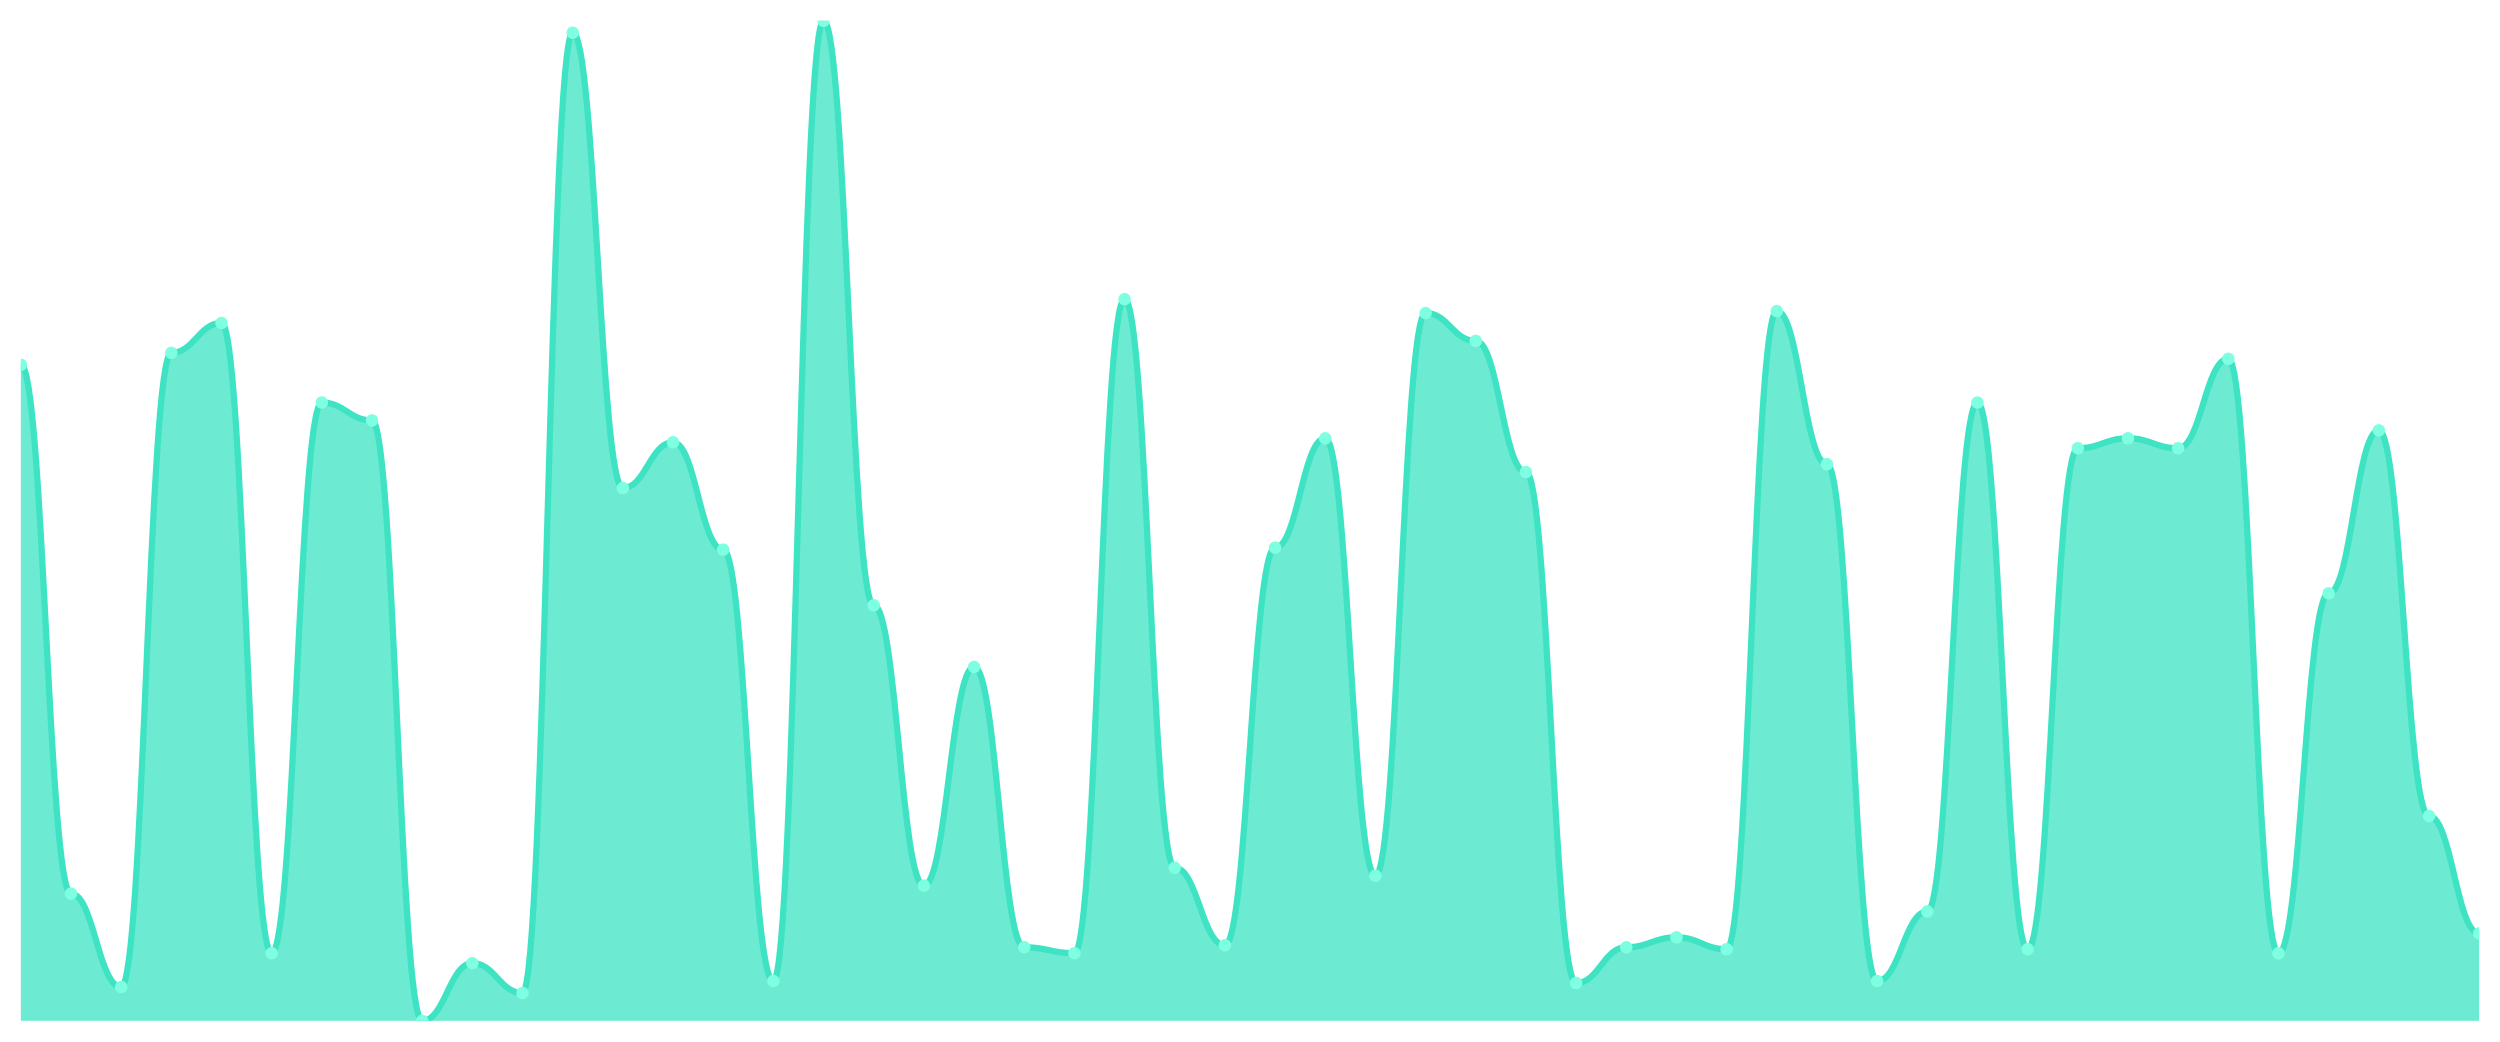
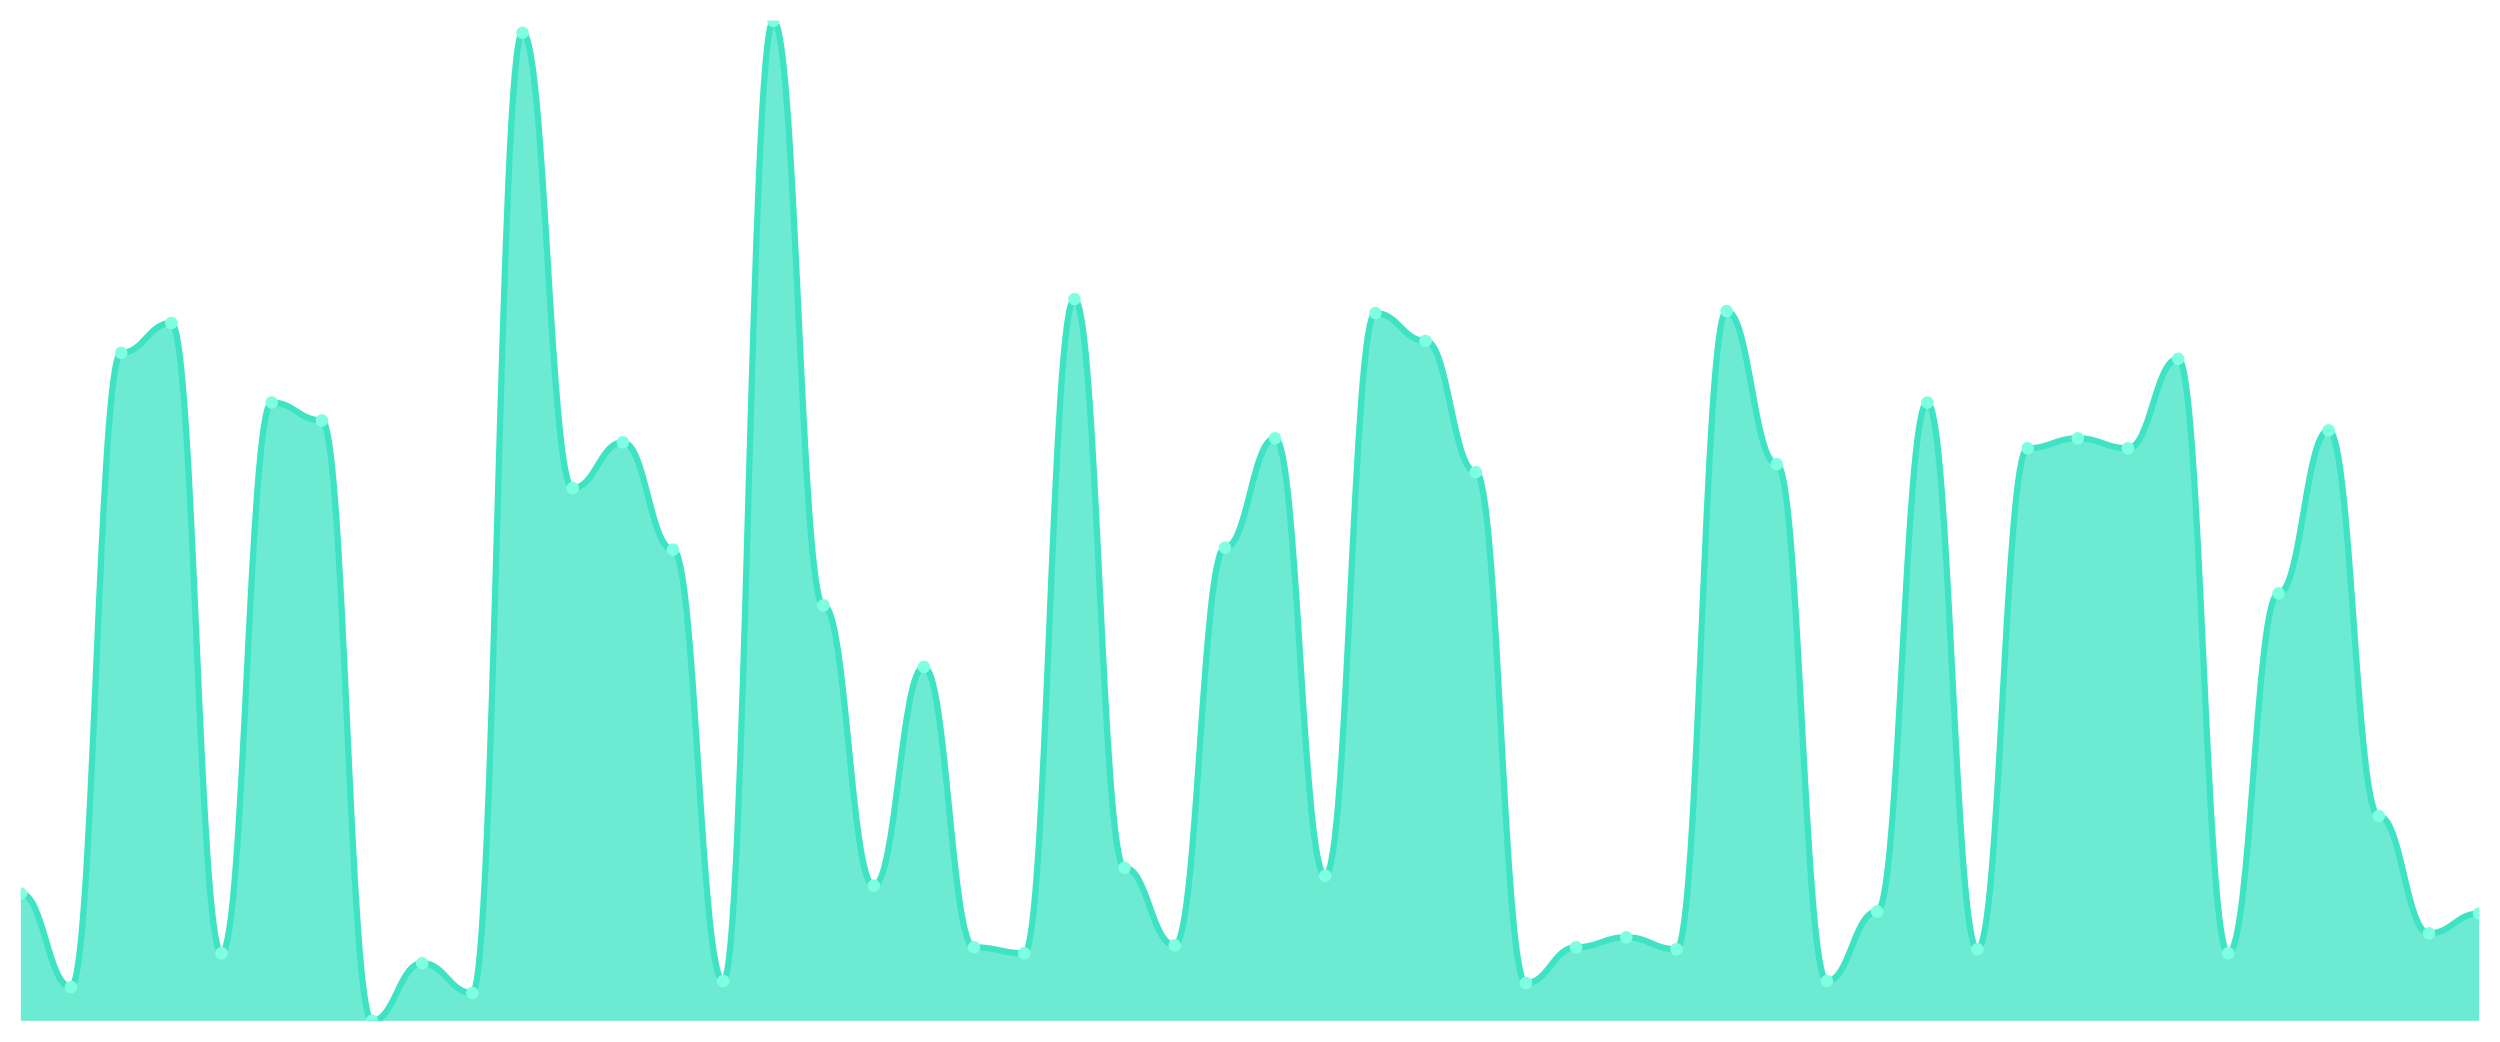
<svg xmlns="http://www.w3.org/2000/svg" viewBox="0 0 1200 500" width="1200" height="500">
  <defs>
    <clipPath id="c">
      <rect x="10" y="10" width="1180" height="480" />
    </clipPath>
  </defs>
  <rect width="1200" height="500" fill="none" />
  <g clip-path="url(#c)">
-     <path d="M 10,490 L 10,175.089 C 20.837,175.089 23.245,428.926 34.082,428.926 C 44.918,428.926 47.327,473.777 58.163,473.777 C 69,473.777 71.408,169.364 82.245,169.364 C 93.082,169.364 95.49,155.05 106.327,155.05 C 117.163,155.05 119.571,457.555 130.408,457.555 C 141.245,457.555 143.653,193.221 154.49,193.221 C 165.327,193.221 167.735,201.809 178.571,201.809 C 189.408,201.809 191.816,490 202.653,490 C 213.49,490 215.898,462.326 226.735,462.326 C 237.571,462.326 239.98,476.64 250.816,476.64 C 261.653,476.64 264.061,15.726 274.898,15.726 C 285.735,15.726 288.143,234.254 298.98,234.254 C 309.816,234.254 312.224,212.306 323.061,212.306 C 333.898,212.306 336.306,263.837 347.143,263.837 C 357.98,263.837 360.388,470.915 371.224,470.915 C 382.061,470.915 384.469,10 395.306,10 C 406.143,10 408.551,290.557 419.388,290.557 C 430.224,290.557 432.633,425.109 443.469,425.109 C 454.306,425.109 456.714,320.139 467.551,320.139 C 478.388,320.139 480.796,454.692 491.633,454.692 C 502.469,454.692 504.878,457.555 515.714,457.555 C 526.551,457.555 528.959,143.598 539.796,143.598 C 550.633,143.598 553.041,416.521 563.878,416.521 C 574.714,416.521 577.122,453.738 587.959,453.738 C 598.796,453.738 601.204,262.883 612.041,262.883 C 622.878,262.883 625.286,210.398 636.122,210.398 C 646.959,210.398 649.367,420.338 660.204,420.338 C 671.041,420.338 673.449,150.278 684.286,150.278 C 695.122,150.278 697.531,163.638 708.367,163.638 C 719.204,163.638 721.612,226.62 732.449,226.62 C 743.286,226.62 745.694,471.869 756.531,471.869 C 767.367,471.869 769.776,454.692 780.612,454.692 C 791.449,454.692 793.857,449.92 804.694,449.92 C 815.531,449.92 817.939,455.646 828.776,455.646 C 839.612,455.646 842.02,149.324 852.857,149.324 C 863.694,149.324 866.102,222.803 876.939,222.803 C 887.776,222.803 890.184,470.915 901.02,470.915 C 911.857,470.915 914.265,437.515 925.102,437.515 C 935.939,437.515 938.347,193.221 949.184,193.221 C 960.02,193.221 962.429,455.646 973.265,455.646 C 984.102,455.646 986.51,215.169 997.347,215.169 C 1008.184,215.169 1010.592,210.398 1021.429,210.398 C 1032.265,210.398 1034.673,215.169 1045.51,215.169 C 1056.347,215.169 1058.755,172.227 1069.592,172.227 C 1080.429,172.227 1082.837,457.555 1093.673,457.555 C 1104.51,457.555 1106.918,284.831 1117.755,284.831 C 1128.592,284.831 1131,206.581 1141.837,206.581 C 1152.673,206.581 1155.082,391.71 1165.918,391.71 C 1176.755,391.71 1179.163,448.012 1190,448.012 L 1190,490 Z" fill="rgba(61,227,195,0.75)" />
-     <path d="M 10,175.089 C 20.837,175.089 23.245,428.926 34.082,428.926 C 44.918,428.926 47.327,473.777 58.163,473.777 C 69,473.777 71.408,169.364 82.245,169.364 C 93.082,169.364 95.49,155.05 106.327,155.05 C 117.163,155.05 119.571,457.555 130.408,457.555 C 141.245,457.555 143.653,193.221 154.49,193.221 C 165.327,193.221 167.735,201.809 178.571,201.809 C 189.408,201.809 191.816,490 202.653,490 C 213.49,490 215.898,462.326 226.735,462.326 C 237.571,462.326 239.98,476.64 250.816,476.64 C 261.653,476.64 264.061,15.726 274.898,15.726 C 285.735,15.726 288.143,234.254 298.98,234.254 C 309.816,234.254 312.224,212.306 323.061,212.306 C 333.898,212.306 336.306,263.837 347.143,263.837 C 357.98,263.837 360.388,470.915 371.224,470.915 C 382.061,470.915 384.469,10 395.306,10 C 406.143,10 408.551,290.557 419.388,290.557 C 430.224,290.557 432.633,425.109 443.469,425.109 C 454.306,425.109 456.714,320.139 467.551,320.139 C 478.388,320.139 480.796,454.692 491.633,454.692 C 502.469,454.692 504.878,457.555 515.714,457.555 C 526.551,457.555 528.959,143.598 539.796,143.598 C 550.633,143.598 553.041,416.521 563.878,416.521 C 574.714,416.521 577.122,453.738 587.959,453.738 C 598.796,453.738 601.204,262.883 612.041,262.883 C 622.878,262.883 625.286,210.398 636.122,210.398 C 646.959,210.398 649.367,420.338 660.204,420.338 C 671.041,420.338 673.449,150.278 684.286,150.278 C 695.122,150.278 697.531,163.638 708.367,163.638 C 719.204,163.638 721.612,226.62 732.449,226.62 C 743.286,226.62 745.694,471.869 756.531,471.869 C 767.367,471.869 769.776,454.692 780.612,454.692 C 791.449,454.692 793.857,449.92 804.694,449.92 C 815.531,449.92 817.939,455.646 828.776,455.646 C 839.612,455.646 842.02,149.324 852.857,149.324 C 863.694,149.324 866.102,222.803 876.939,222.803 C 887.776,222.803 890.184,470.915 901.02,470.915 C 911.857,470.915 914.265,437.515 925.102,437.515 C 935.939,437.515 938.347,193.221 949.184,193.221 C 960.02,193.221 962.429,455.646 973.265,455.646 C 984.102,455.646 986.51,215.169 997.347,215.169 C 1008.184,215.169 1010.592,210.398 1021.429,210.398 C 1032.265,210.398 1034.673,215.169 1045.51,215.169 C 1056.347,215.169 1058.755,172.227 1069.592,172.227 C 1080.429,172.227 1082.837,457.555 1093.673,457.555 C 1104.51,457.555 1106.918,284.831 1117.755,284.831 C 1128.592,284.831 1131,206.581 1141.837,206.581 C 1152.673,206.581 1155.082,391.71 1165.918,391.71 C 1176.755,391.71 1179.163,448.012 1190,448.012" fill="none" stroke="#3de3c3" stroke-width="3" stroke-linecap="round" stroke-linejoin="round" />
-     <circle cx="10" cy="175.089" r="3" fill="#7fffe1" />
-     <circle cx="34.082" cy="428.926" r="3" fill="#7fffe1" />
-     <circle cx="58.163" cy="473.777" r="3" fill="#7fffe1" />
-     <circle cx="82.245" cy="169.364" r="3" fill="#7fffe1" />
-     <circle cx="106.327" cy="155.05" r="3" fill="#7fffe1" />
-     <circle cx="130.408" cy="457.555" r="3" fill="#7fffe1" />
-     <circle cx="154.49" cy="193.221" r="3" fill="#7fffe1" />
-     <circle cx="178.571" cy="201.809" r="3" fill="#7fffe1" />
-     <circle cx="202.653" cy="490" r="3" fill="#7fffe1" />
-     <circle cx="226.735" cy="462.326" r="3" fill="#7fffe1" />
-     <circle cx="250.816" cy="476.64" r="3" fill="#7fffe1" />
-     <circle cx="274.898" cy="15.726" r="3" fill="#7fffe1" />
-     <circle cx="298.98" cy="234.254" r="3" fill="#7fffe1" />
-     <circle cx="323.061" cy="212.306" r="3" fill="#7fffe1" />
-     <circle cx="347.143" cy="263.837" r="3" fill="#7fffe1" />
-     <circle cx="371.224" cy="470.915" r="3" fill="#7fffe1" />
-     <circle cx="395.306" cy="10" r="3" fill="#7fffe1" />
-     <circle cx="419.388" cy="290.557" r="3" fill="#7fffe1" />
-     <circle cx="443.469" cy="425.109" r="3" fill="#7fffe1" />
-     <circle cx="467.551" cy="320.139" r="3" fill="#7fffe1" />
-     <circle cx="491.633" cy="454.692" r="3" fill="#7fffe1" />
-     <circle cx="515.714" cy="457.555" r="3" fill="#7fffe1" />
-     <circle cx="539.796" cy="143.598" r="3" fill="#7fffe1" />
-     <circle cx="563.878" cy="416.521" r="3" fill="#7fffe1" />
-     <circle cx="587.959" cy="453.738" r="3" fill="#7fffe1" />
-     <circle cx="612.041" cy="262.883" r="3" fill="#7fffe1" />
-     <circle cx="636.122" cy="210.398" r="3" fill="#7fffe1" />
-     <circle cx="660.204" cy="420.338" r="3" fill="#7fffe1" />
-     <circle cx="684.286" cy="150.278" r="3" fill="#7fffe1" />
-     <circle cx="708.367" cy="163.638" r="3" fill="#7fffe1" />
-     <circle cx="732.449" cy="226.62" r="3" fill="#7fffe1" />
-     <circle cx="756.531" cy="471.869" r="3" fill="#7fffe1" />
-     <circle cx="780.612" cy="454.692" r="3" fill="#7fffe1" />
-     <circle cx="804.694" cy="449.92" r="3" fill="#7fffe1" />
-     <circle cx="828.776" cy="455.646" r="3" fill="#7fffe1" />
-     <circle cx="852.857" cy="149.324" r="3" fill="#7fffe1" />
-     <circle cx="876.939" cy="222.803" r="3" fill="#7fffe1" />
-     <circle cx="901.02" cy="470.915" r="3" fill="#7fffe1" />
-     <circle cx="925.102" cy="437.515" r="3" fill="#7fffe1" />
-     <circle cx="949.184" cy="193.221" r="3" fill="#7fffe1" />
-     <circle cx="973.265" cy="455.646" r="3" fill="#7fffe1" />
-     <circle cx="997.347" cy="215.169" r="3" fill="#7fffe1" />
-     <circle cx="1021.429" cy="210.398" r="3" fill="#7fffe1" />
-     <circle cx="1045.51" cy="215.169" r="3" fill="#7fffe1" />
-     <circle cx="1069.592" cy="172.227" r="3" fill="#7fffe1" />
-     <circle cx="1093.673" cy="457.555" r="3" fill="#7fffe1" />
-     <circle cx="1117.755" cy="284.831" r="3" fill="#7fffe1" />
-     <circle cx="1141.837" cy="206.581" r="3" fill="#7fffe1" />
-     <circle cx="1165.918" cy="391.71" r="3" fill="#7fffe1" />
-     <circle cx="1190" cy="448.012" r="3" fill="#7fffe1" />
+     <path d="M 10,490 L 10,428.926 C 20.837,428.926 23.245,473.777 34.082,473.777 C 44.918,473.777 47.327,169.364 58.163,169.364 C 69,169.364 71.408,155.05 82.245,155.05 C 93.082,155.05 95.49,457.555 106.327,457.555 C 117.163,457.555 119.571,193.221 130.408,193.221 C 141.245,193.221 143.653,201.809 154.49,201.809 C 165.327,201.809 167.735,490 178.571,490 C 189.408,490 191.816,462.326 202.653,462.326 C 213.49,462.326 215.898,476.64 226.735,476.64 C 237.571,476.64 239.98,15.726 250.816,15.726 C 261.653,15.726 264.061,234.254 274.898,234.254 C 285.735,234.254 288.143,212.306 298.98,212.306 C 309.816,212.306 312.224,263.837 323.061,263.837 C 333.898,263.837 336.306,470.915 347.143,470.915 C 357.98,470.915 360.388,10 371.224,10 C 382.061,10 384.469,290.557 395.306,290.557 C 406.143,290.557 408.551,425.109 419.388,425.109 C 430.224,425.109 432.633,320.139 443.469,320.139 C 454.306,320.139 456.714,454.692 467.551,454.692 C 478.388,454.692 480.796,457.555 491.633,457.555 C 502.469,457.555 504.878,143.598 515.714,143.598 C 526.551,143.598 528.959,416.521 539.796,416.521 C 550.633,416.521 553.041,453.738 563.878,453.738 C 574.714,453.738 577.122,262.883 587.959,262.883 C 598.796,262.883 601.204,210.398 612.041,210.398 C 622.878,210.398 625.286,420.338 636.122,420.338 C 646.959,420.338 649.367,150.278 660.204,150.278 C 671.041,150.278 673.449,163.638 684.286,163.638 C 695.122,163.638 697.531,226.62 708.367,226.62 C 719.204,226.62 721.612,471.869 732.449,471.869 C 743.286,471.869 745.694,454.692 756.531,454.692 C 767.367,454.692 769.776,449.92 780.612,449.92 C 791.449,449.92 793.857,455.646 804.694,455.646 C 815.531,455.646 817.939,149.324 828.776,149.324 C 839.612,149.324 842.02,222.803 852.857,222.803 C 863.694,222.803 866.102,470.915 876.939,470.915 C 887.776,470.915 890.184,437.515 901.02,437.515 C 911.857,437.515 914.265,193.221 925.102,193.221 C 935.939,193.221 938.347,455.646 949.184,455.646 C 960.02,455.646 962.429,215.169 973.265,215.169 C 984.102,215.169 986.51,210.398 997.347,210.398 C 1008.184,210.398 1010.592,215.169 1021.429,215.169 C 1032.265,215.169 1034.673,172.227 1045.51,172.227 C 1056.347,172.227 1058.755,457.555 1069.592,457.555 C 1080.429,457.555 1082.837,284.831 1093.673,284.831 C 1104.51,284.831 1106.918,206.581 1117.755,206.581 C 1128.592,206.581 1131,391.71 1141.837,391.71 C 1152.673,391.71 1155.082,448.012 1165.918,448.012 C 1176.755,448.012 1179.163,438.469 1190,438.469 L 1190,490 Z" fill="rgba(61,227,195,0.75)" />
+     <path d="M 10,428.926 C 20.837,428.926 23.245,473.777 34.082,473.777 C 44.918,473.777 47.327,169.364 58.163,169.364 C 69,169.364 71.408,155.05 82.245,155.05 C 93.082,155.05 95.49,457.555 106.327,457.555 C 117.163,457.555 119.571,193.221 130.408,193.221 C 141.245,193.221 143.653,201.809 154.49,201.809 C 165.327,201.809 167.735,490 178.571,490 C 189.408,490 191.816,462.326 202.653,462.326 C 213.49,462.326 215.898,476.64 226.735,476.64 C 237.571,476.64 239.98,15.726 250.816,15.726 C 261.653,15.726 264.061,234.254 274.898,234.254 C 285.735,234.254 288.143,212.306 298.98,212.306 C 309.816,212.306 312.224,263.837 323.061,263.837 C 333.898,263.837 336.306,470.915 347.143,470.915 C 357.98,470.915 360.388,10 371.224,10 C 382.061,10 384.469,290.557 395.306,290.557 C 406.143,290.557 408.551,425.109 419.388,425.109 C 430.224,425.109 432.633,320.139 443.469,320.139 C 454.306,320.139 456.714,454.692 467.551,454.692 C 478.388,454.692 480.796,457.555 491.633,457.555 C 502.469,457.555 504.878,143.598 515.714,143.598 C 526.551,143.598 528.959,416.521 539.796,416.521 C 550.633,416.521 553.041,453.738 563.878,453.738 C 574.714,453.738 577.122,262.883 587.959,262.883 C 598.796,262.883 601.204,210.398 612.041,210.398 C 622.878,210.398 625.286,420.338 636.122,420.338 C 646.959,420.338 649.367,150.278 660.204,150.278 C 671.041,150.278 673.449,163.638 684.286,163.638 C 695.122,163.638 697.531,226.62 708.367,226.62 C 719.204,226.62 721.612,471.869 732.449,471.869 C 743.286,471.869 745.694,454.692 756.531,454.692 C 767.367,454.692 769.776,449.92 780.612,449.92 C 791.449,449.92 793.857,455.646 804.694,455.646 C 815.531,455.646 817.939,149.324 828.776,149.324 C 839.612,149.324 842.02,222.803 852.857,222.803 C 863.694,222.803 866.102,470.915 876.939,470.915 C 887.776,470.915 890.184,437.515 901.02,437.515 C 911.857,437.515 914.265,193.221 925.102,193.221 C 935.939,193.221 938.347,455.646 949.184,455.646 C 960.02,455.646 962.429,215.169 973.265,215.169 C 984.102,215.169 986.51,210.398 997.347,210.398 C 1008.184,210.398 1010.592,215.169 1021.429,215.169 C 1032.265,215.169 1034.673,172.227 1045.51,172.227 C 1056.347,172.227 1058.755,457.555 1069.592,457.555 C 1080.429,457.555 1082.837,284.831 1093.673,284.831 C 1104.51,284.831 1106.918,206.581 1117.755,206.581 C 1128.592,206.581 1131,391.71 1141.837,391.71 C 1152.673,391.71 1155.082,448.012 1165.918,448.012 C 1176.755,448.012 1179.163,438.469 1190,438.469" fill="none" stroke="#3de3c3" stroke-width="3" stroke-linecap="round" stroke-linejoin="round" />
+     <circle cx="10" cy="428.926" r="3" fill="#7fffe1" />
+     <circle cx="34.082" cy="473.777" r="3" fill="#7fffe1" />
+     <circle cx="58.163" cy="169.364" r="3" fill="#7fffe1" />
+     <circle cx="82.245" cy="155.05" r="3" fill="#7fffe1" />
+     <circle cx="106.327" cy="457.555" r="3" fill="#7fffe1" />
+     <circle cx="130.408" cy="193.221" r="3" fill="#7fffe1" />
+     <circle cx="154.49" cy="201.809" r="3" fill="#7fffe1" />
+     <circle cx="178.571" cy="490" r="3" fill="#7fffe1" />
+     <circle cx="202.653" cy="462.326" r="3" fill="#7fffe1" />
+     <circle cx="226.735" cy="476.64" r="3" fill="#7fffe1" />
+     <circle cx="250.816" cy="15.726" r="3" fill="#7fffe1" />
+     <circle cx="274.898" cy="234.254" r="3" fill="#7fffe1" />
+     <circle cx="298.98" cy="212.306" r="3" fill="#7fffe1" />
+     <circle cx="323.061" cy="263.837" r="3" fill="#7fffe1" />
+     <circle cx="347.143" cy="470.915" r="3" fill="#7fffe1" />
+     <circle cx="371.224" cy="10" r="3" fill="#7fffe1" />
+     <circle cx="395.306" cy="290.557" r="3" fill="#7fffe1" />
+     <circle cx="419.388" cy="425.109" r="3" fill="#7fffe1" />
+     <circle cx="443.469" cy="320.139" r="3" fill="#7fffe1" />
+     <circle cx="467.551" cy="454.692" r="3" fill="#7fffe1" />
+     <circle cx="491.633" cy="457.555" r="3" fill="#7fffe1" />
+     <circle cx="515.714" cy="143.598" r="3" fill="#7fffe1" />
+     <circle cx="539.796" cy="416.521" r="3" fill="#7fffe1" />
+     <circle cx="563.878" cy="453.738" r="3" fill="#7fffe1" />
+     <circle cx="587.959" cy="262.883" r="3" fill="#7fffe1" />
+     <circle cx="612.041" cy="210.398" r="3" fill="#7fffe1" />
+     <circle cx="636.122" cy="420.338" r="3" fill="#7fffe1" />
+     <circle cx="660.204" cy="150.278" r="3" fill="#7fffe1" />
+     <circle cx="684.286" cy="163.638" r="3" fill="#7fffe1" />
+     <circle cx="708.367" cy="226.62" r="3" fill="#7fffe1" />
+     <circle cx="732.449" cy="471.869" r="3" fill="#7fffe1" />
+     <circle cx="756.531" cy="454.692" r="3" fill="#7fffe1" />
+     <circle cx="780.612" cy="449.92" r="3" fill="#7fffe1" />
+     <circle cx="804.694" cy="455.646" r="3" fill="#7fffe1" />
+     <circle cx="828.776" cy="149.324" r="3" fill="#7fffe1" />
+     <circle cx="852.857" cy="222.803" r="3" fill="#7fffe1" />
+     <circle cx="876.939" cy="470.915" r="3" fill="#7fffe1" />
+     <circle cx="901.02" cy="437.515" r="3" fill="#7fffe1" />
+     <circle cx="925.102" cy="193.221" r="3" fill="#7fffe1" />
+     <circle cx="949.184" cy="455.646" r="3" fill="#7fffe1" />
+     <circle cx="973.265" cy="215.169" r="3" fill="#7fffe1" />
+     <circle cx="997.347" cy="210.398" r="3" fill="#7fffe1" />
+     <circle cx="1021.429" cy="215.169" r="3" fill="#7fffe1" />
+     <circle cx="1045.51" cy="172.227" r="3" fill="#7fffe1" />
+     <circle cx="1069.592" cy="457.555" r="3" fill="#7fffe1" />
+     <circle cx="1093.673" cy="284.831" r="3" fill="#7fffe1" />
+     <circle cx="1117.755" cy="206.581" r="3" fill="#7fffe1" />
+     <circle cx="1141.837" cy="391.71" r="3" fill="#7fffe1" />
+     <circle cx="1165.918" cy="448.012" r="3" fill="#7fffe1" />
+     <circle cx="1190" cy="438.469" r="3" fill="#7fffe1" />
  </g>
</svg>
